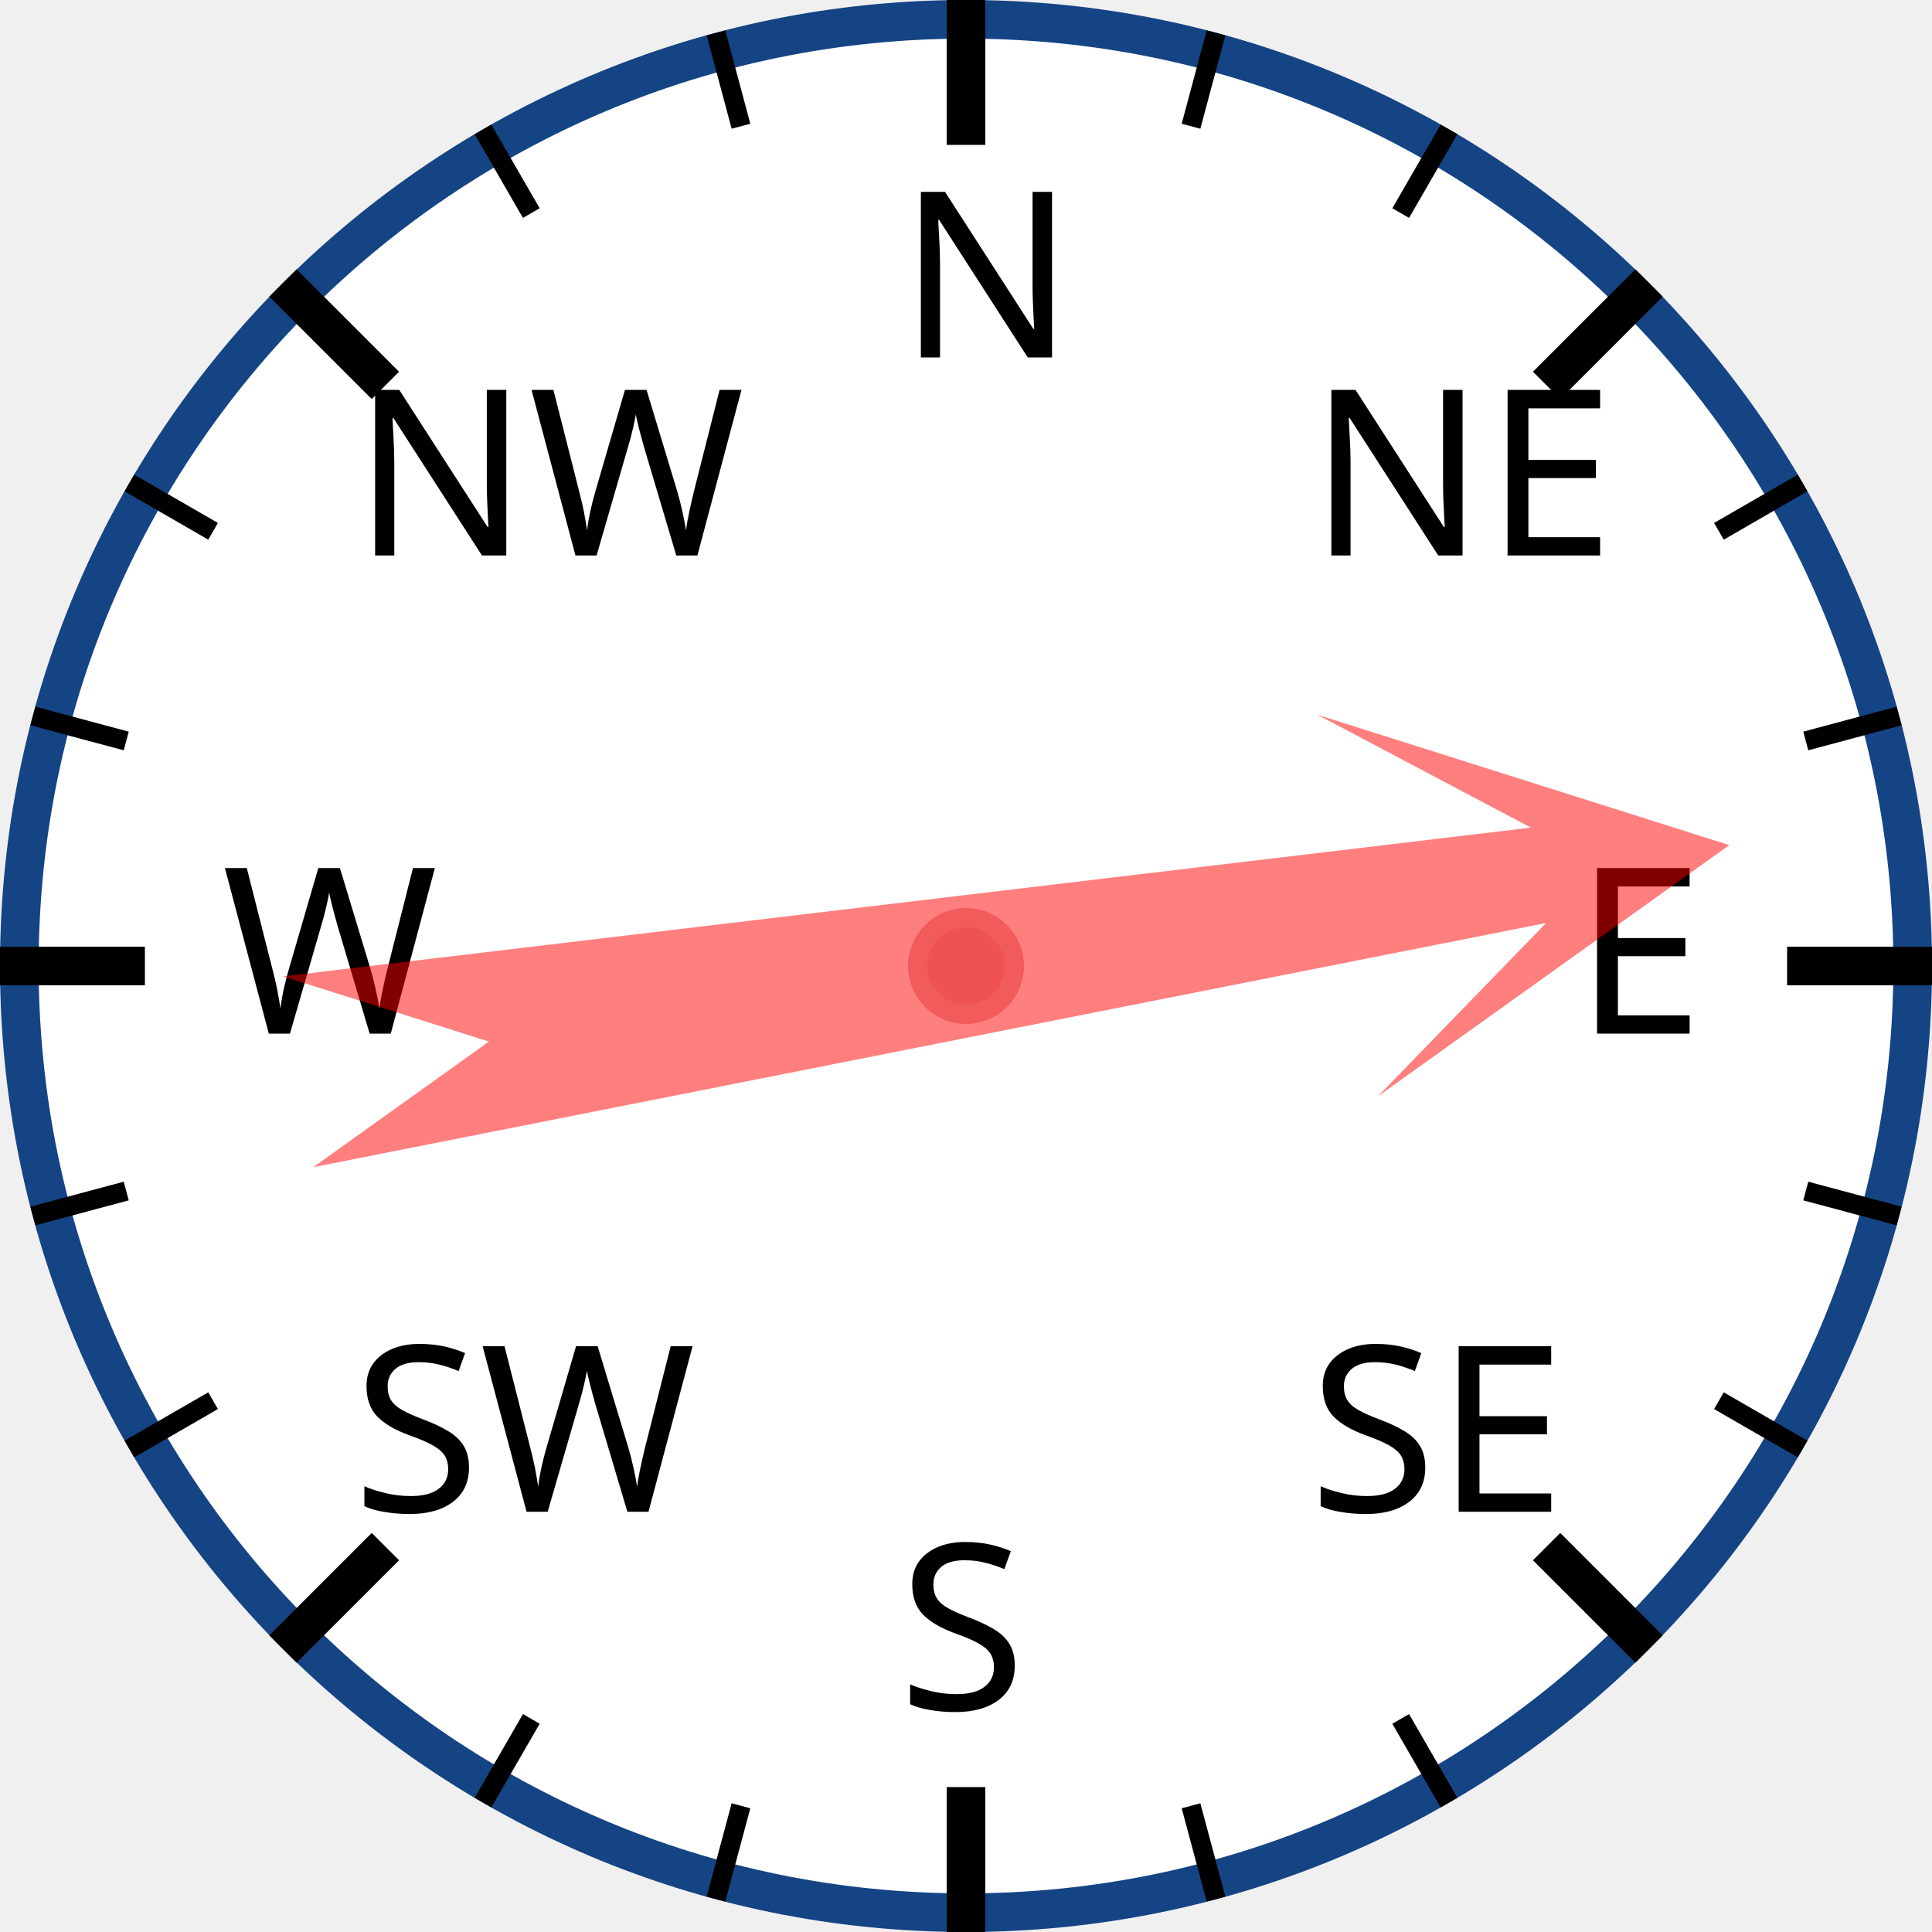
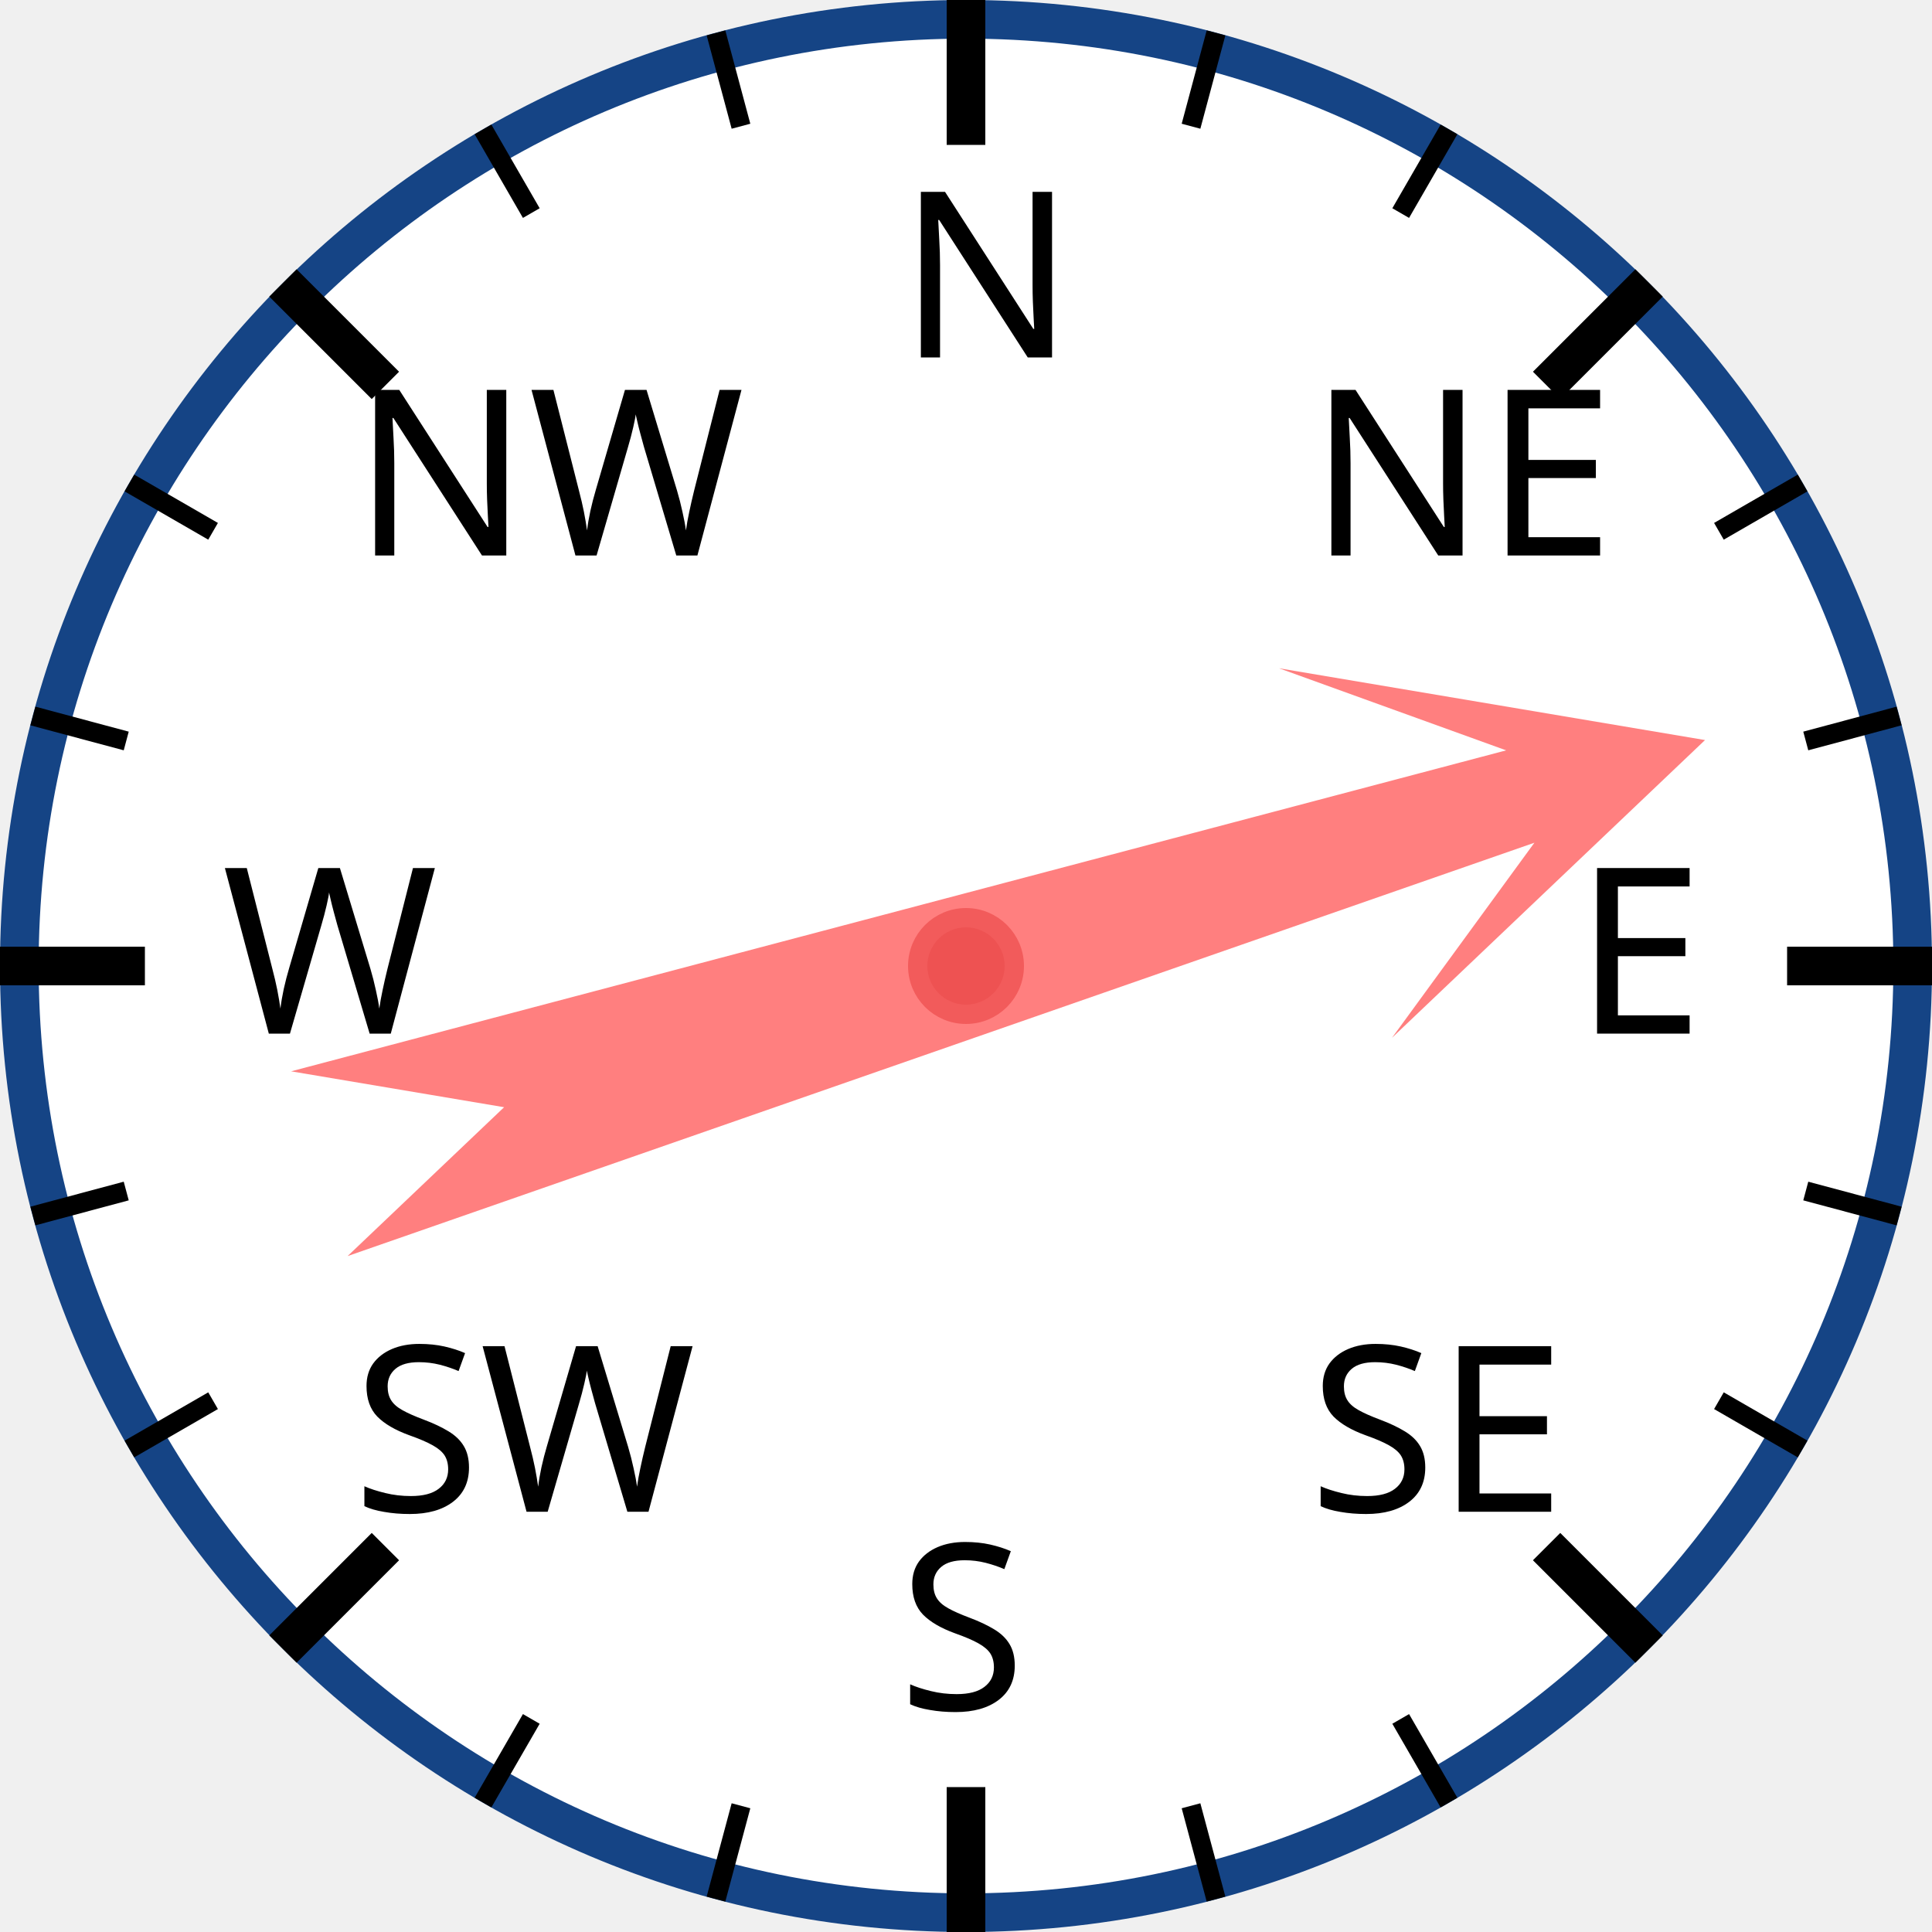
<svg xmlns="http://www.w3.org/2000/svg" width="120px" height="120px" viewBox="0 0 200 200">
  <circle cx="100" cy="100" r="98" style="fill: white; stroke: #154485; stroke-width: 4;" />
  <text x="93.0" y="37.0" style="font-family: sans-serif; font-size: 18pt;">N</text>
  <line x1="100.0" y1="0.0" x2="100.0" y2="15.0" style="stroke: black; stroke-width: 4;" />
  <line x1="74.118" y1="3.407" x2="76.706" y2="13.067" style="stroke: black; stroke-width: 2;" />
  <line x1="50" y1="13.397" x2="55" y2="22.058" style="stroke: black; stroke-width: 2;" />
  <text x="36.503" y="57.503" style="font-family: sans-serif; font-size: 18pt;">NW</text>
  <line x1="29.289" y1="29.289" x2="39.896" y2="39.896" style="stroke: black; stroke-width: 4;" />
  <line x1="13.397" y1="50" x2="22.058" y2="55" style="stroke: black; stroke-width: 2;" />
  <line x1="3.407" y1="74.118" x2="13.067" y2="76.706" style="stroke: black; stroke-width: 2;" />
  <text x="23.0" y="107.0" style="font-family: sans-serif; font-size: 18pt;">W</text>
  <line x1="0.0" y1="100.0" x2="15.0" y2="100.0" style="stroke: black; stroke-width: 4;" />
  <line x1="3.407" y1="125.882" x2="13.067" y2="123.294" style="stroke: black; stroke-width: 2;" />
  <line x1="13.397" y1="150" x2="22.058" y2="145" style="stroke: black; stroke-width: 2;" />
  <text x="36.503" y="156.497" style="font-family: sans-serif; font-size: 18pt;">SW</text>
  <line x1="29.289" y1="170.711" x2="39.896" y2="160.104" style="stroke: black; stroke-width: 4;" />
  <line x1="50" y1="186.603" x2="55" y2="177.942" style="stroke: black; stroke-width: 2;" />
  <line x1="74.118" y1="196.593" x2="76.706" y2="186.933" style="stroke: black; stroke-width: 2;" />
  <text x="93" y="177.0" style="font-family: sans-serif; font-size: 18pt;">S</text>
  <line x1="100" y1="200.0" x2="100" y2="185.0" style="stroke: black; stroke-width: 4;" />
  <line x1="125.882" y1="196.593" x2="123.294" y2="186.933" style="stroke: black; stroke-width: 2;" />
  <line x1="150.0" y1="186.603" x2="145.0" y2="177.942" style="stroke: black; stroke-width: 2;" />
  <text x="135.497" y="156.497" style="font-family: sans-serif; font-size: 18pt;">SE</text>
  <line x1="170.711" y1="170.711" x2="160.104" y2="160.104" style="stroke: black; stroke-width: 4;" />
  <line x1="186.603" y1="150" x2="177.942" y2="145" style="stroke: black; stroke-width: 2;" />
  <line x1="196.593" y1="125.882" x2="186.933" y2="123.294" style="stroke: black; stroke-width: 2;" />
  <text x="163.0" y="107" style="font-family: sans-serif; font-size: 18pt;">E</text>
  <line x1="200.0" y1="100" x2="185.0" y2="100" style="stroke: black; stroke-width: 4;" />
  <line x1="196.593" y1="74.118" x2="186.933" y2="76.706" style="stroke: black; stroke-width: 2;" />
  <line x1="186.603" y1="50" x2="177.942" y2="55" style="stroke: black; stroke-width: 2;" />
  <text x="135.497" y="57.503" style="font-family: sans-serif; font-size: 18pt;">NE</text>
  <line x1="170.711" y1="29.289" x2="160.104" y2="39.896" style="stroke: black; stroke-width: 4;" />
  <line x1="150" y1="13.397" x2="145" y2="22.058" style="stroke: black; stroke-width: 2;" />
  <line x1="125.882" y1="3.407" x2="123.294" y2="13.067" style="stroke: black; stroke-width: 2;" />
-   <polygon points="100 20 120 60 105 40 110 170 100 150 90 170 95 40 80 60" style="fill: red; fill-opacity: 0.5;" transform="rotate(81,100,100)" />
+   <polygon points="100 20 120 60 105 40 110 170 100 150 90 170 95 40 80 60" style="fill: red; fill-opacity: 0.5;" transform="rotate(73,100,100)" />
  <circle cx="100" cy="100" r="5" style="fill: #EE5252; stroke: #F25B5B; stroke-width: 2;" />
</svg>
